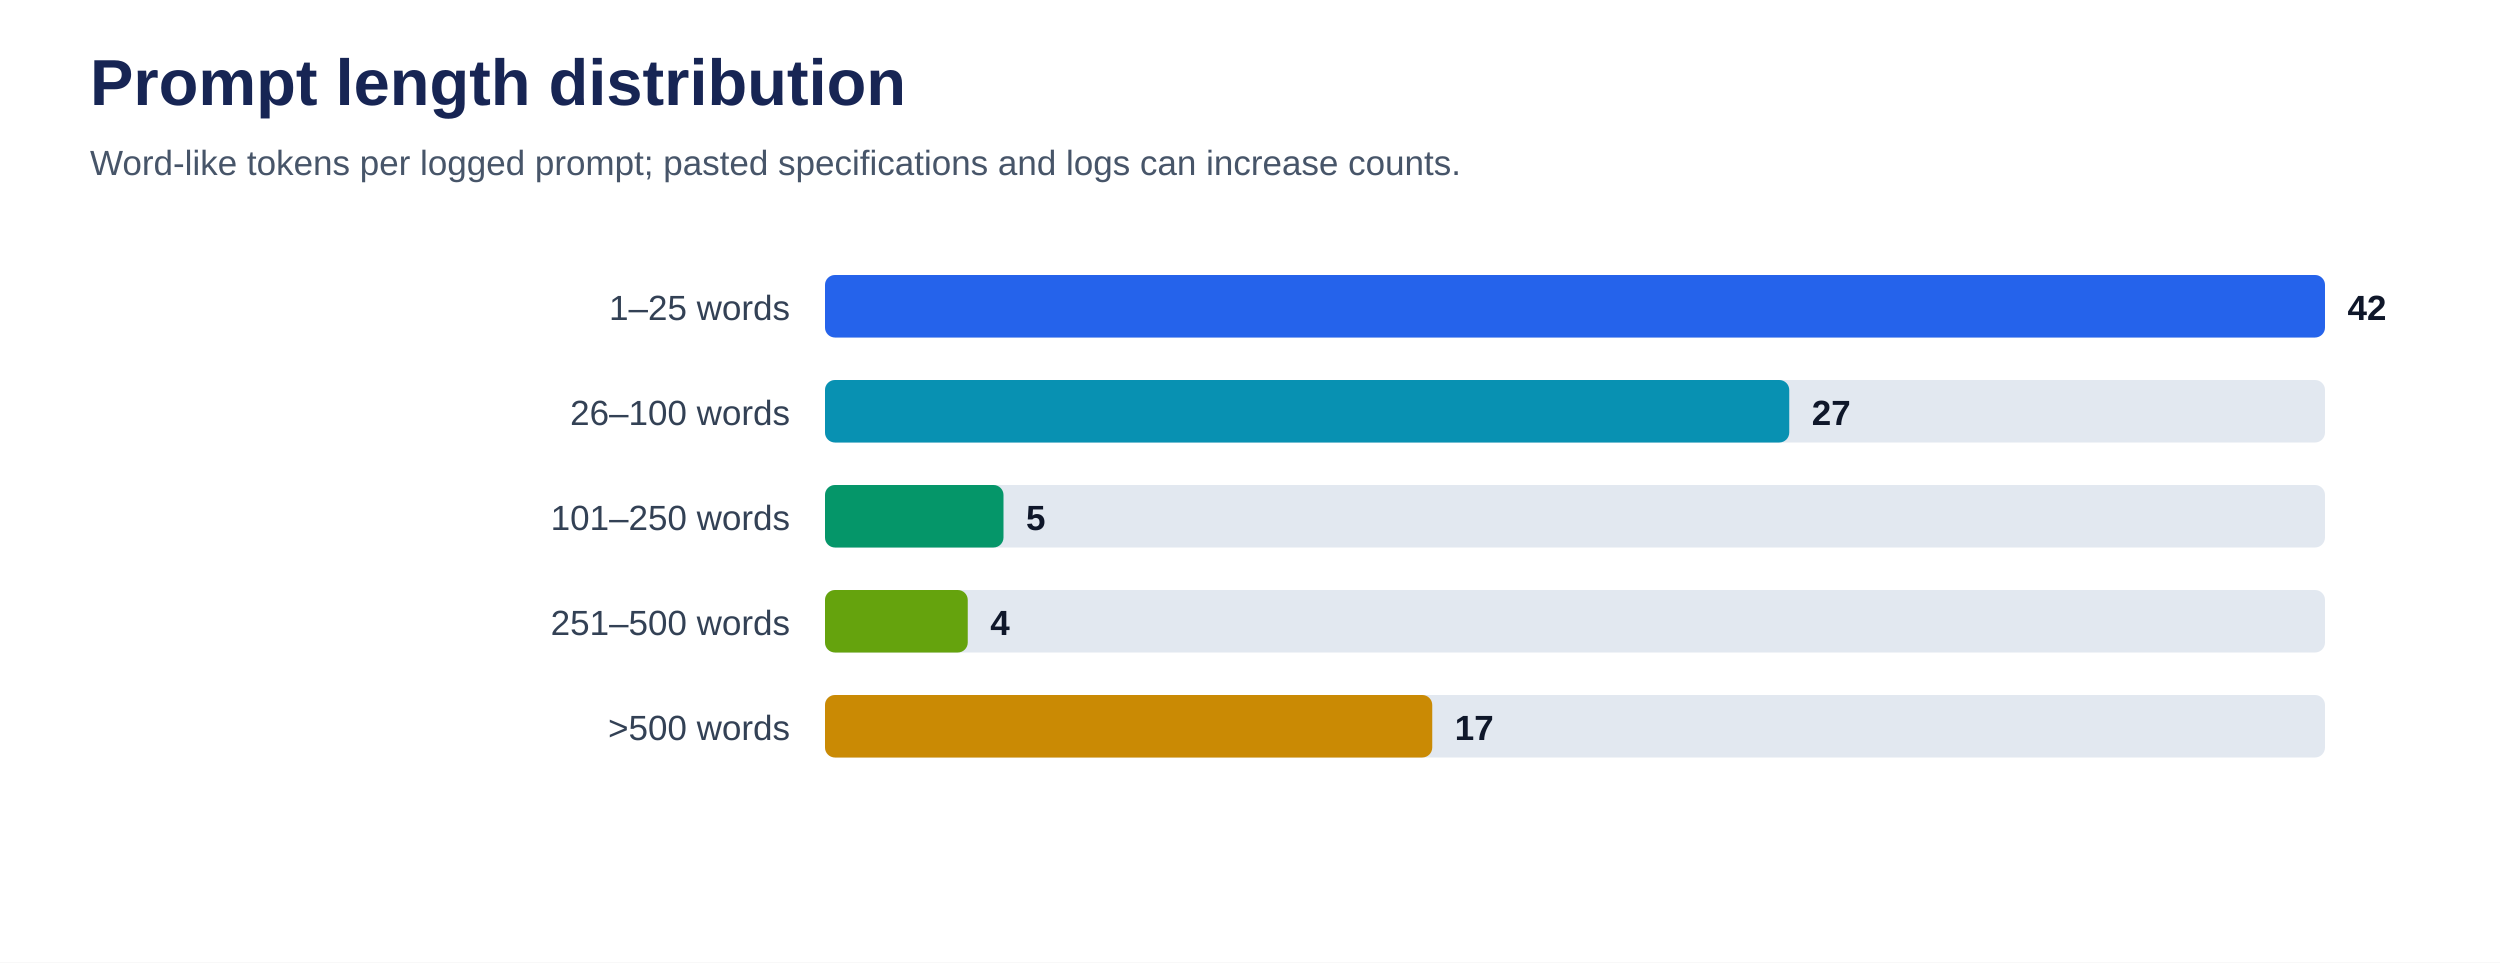
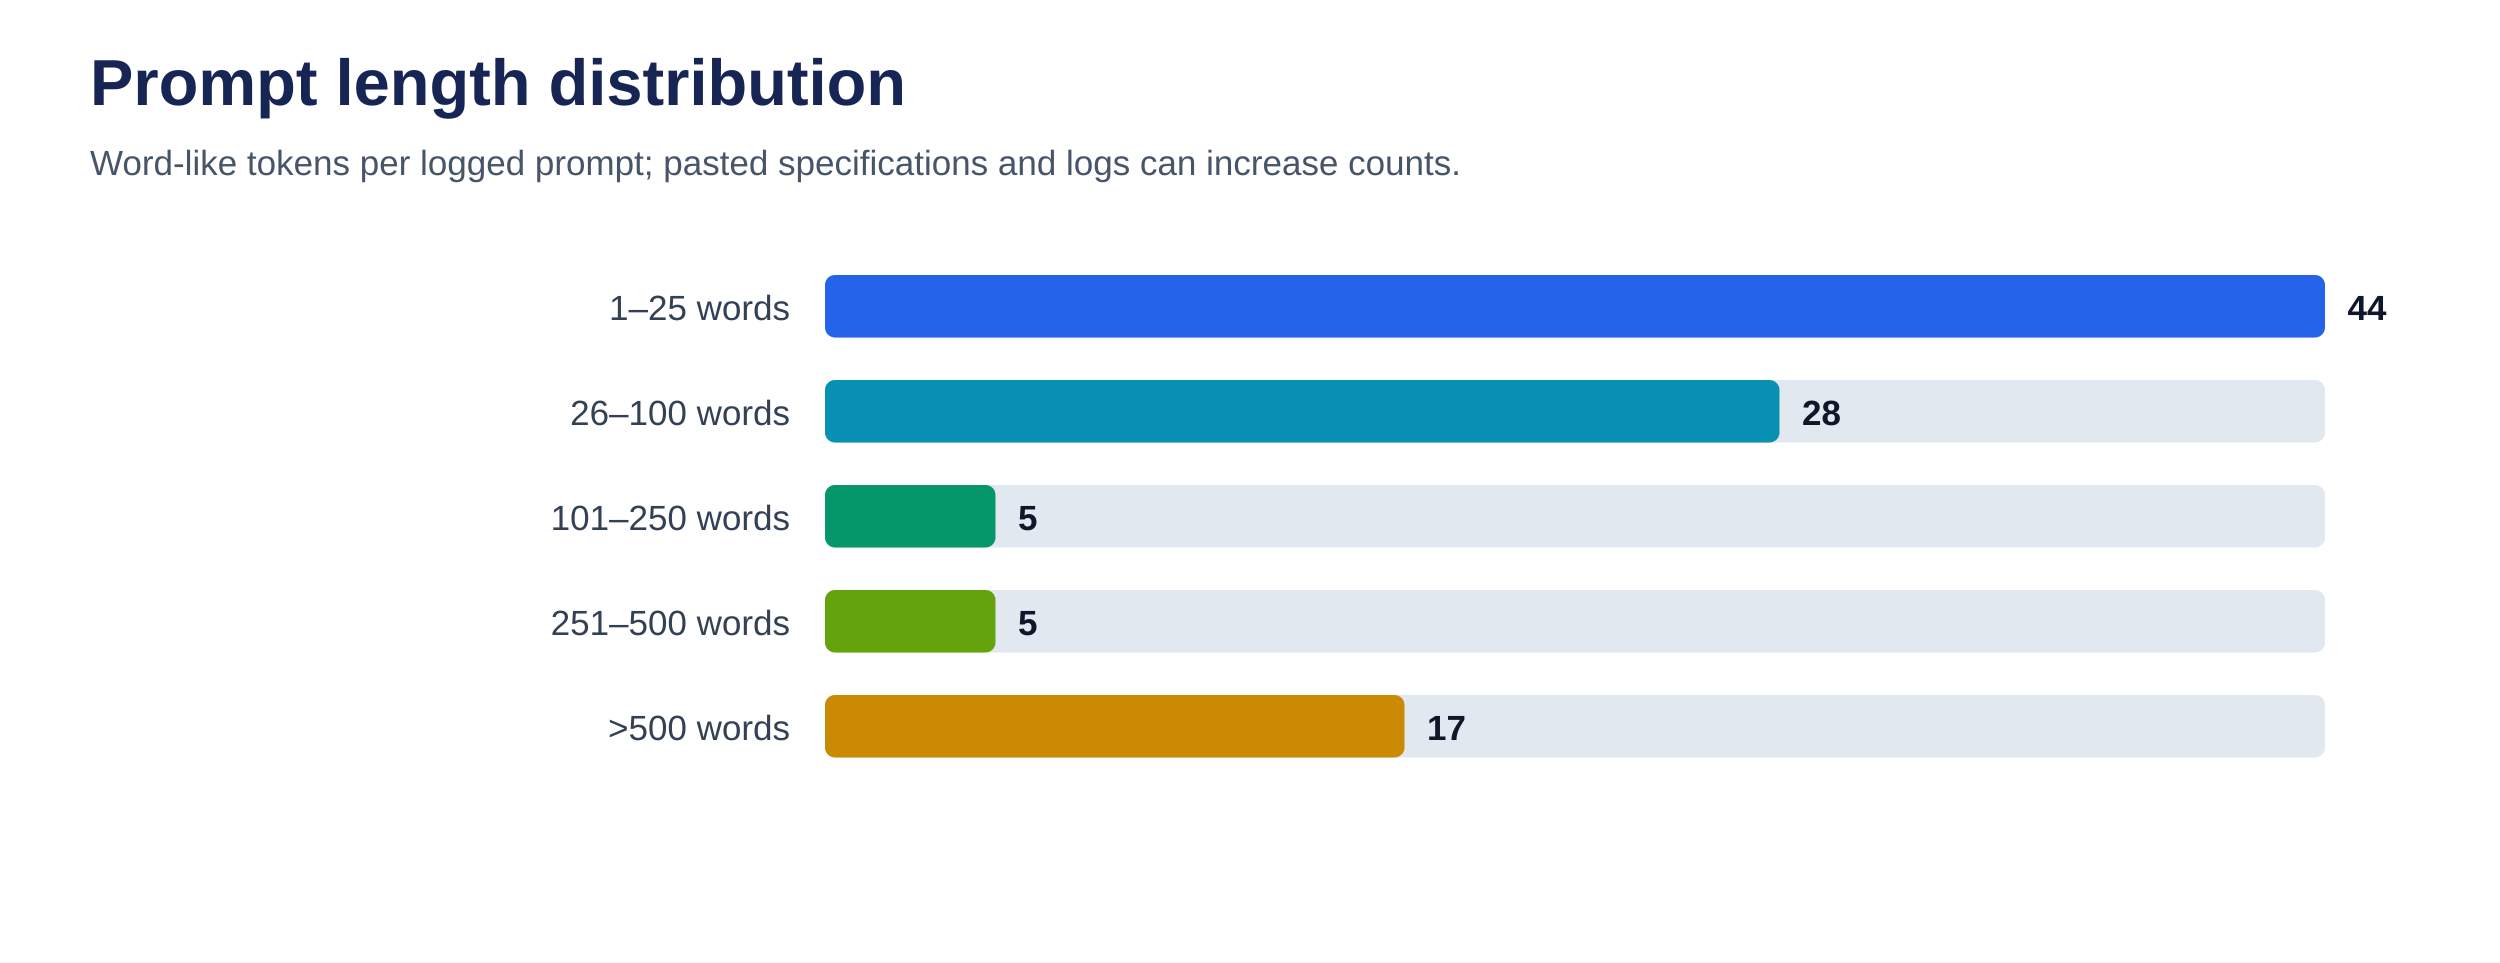
<svg xmlns="http://www.w3.org/2000/svg" viewBox="0 0 1000 385" role="img" aria-labelledby="title desc">
  <rect width="100%" height="100%" fill="#ffffff" />
  <text x="36" y="42" font-family="Arial, sans-serif" font-size="26" font-weight="700" fill="#172554">Prompt length distribution</text>
  <text x="36" y="70" font-family="Arial, sans-serif" font-size="14" fill="#475569">Word-like tokens per logged prompt; pasted specifications and logs can increase counts.</text>
  <text x="316" y="128" text-anchor="end" font-family="Arial, sans-serif" font-size="14" fill="#334155">1–25 words</text>
  <rect x="330" y="110" width="600" height="25" rx="4" fill="#e2e8f0" />
  <rect x="330" y="110" width="600.0" height="25" rx="4" fill="#2563eb" />
-   <text x="939.0" y="128" font-family="Arial, sans-serif" font-size="14" font-weight="700" fill="#0f172a">42</text>
+   <text x="939.0" y="128" font-family="Arial, sans-serif" font-size="14" font-weight="700" fill="#0f172a">44</text>
  <text x="316" y="170" text-anchor="end" font-family="Arial, sans-serif" font-size="14" fill="#334155">26–100 words</text>
  <rect x="330" y="152" width="600" height="25" rx="4" fill="#e2e8f0" />
-   <rect x="330" y="152" width="385.7" height="25" rx="4" fill="#0891b2" />
-   <text x="724.7" y="170" font-family="Arial, sans-serif" font-size="14" font-weight="700" fill="#0f172a">27</text>
+   <rect x="330" y="152" width="381.8" height="25" rx="4" fill="#0891b2" />
+   <text x="720.8" y="170" font-family="Arial, sans-serif" font-size="14" font-weight="700" fill="#0f172a">28</text>
  <text x="316" y="212" text-anchor="end" font-family="Arial, sans-serif" font-size="14" fill="#334155">101–250 words</text>
  <rect x="330" y="194" width="600" height="25" rx="4" fill="#e2e8f0" />
-   <rect x="330" y="194" width="71.4" height="25" rx="4" fill="#059669" />
-   <text x="410.4" y="212" font-family="Arial, sans-serif" font-size="14" font-weight="700" fill="#0f172a">5</text>
+   <rect x="330" y="194" width="68.2" height="25" rx="4" fill="#059669" />
+   <text x="407.2" y="212" font-family="Arial, sans-serif" font-size="14" font-weight="700" fill="#0f172a">5</text>
  <text x="316" y="254" text-anchor="end" font-family="Arial, sans-serif" font-size="14" fill="#334155">251–500 words</text>
  <rect x="330" y="236" width="600" height="25" rx="4" fill="#e2e8f0" />
-   <rect x="330" y="236" width="57.1" height="25" rx="4" fill="#65a30d" />
-   <text x="396.1" y="254" font-family="Arial, sans-serif" font-size="14" font-weight="700" fill="#0f172a">4</text>
+   <rect x="330" y="236" width="68.2" height="25" rx="4" fill="#65a30d" />
+   <text x="407.2" y="254" font-family="Arial, sans-serif" font-size="14" font-weight="700" fill="#0f172a">5</text>
  <text x="316" y="296" text-anchor="end" font-family="Arial, sans-serif" font-size="14" fill="#334155">&gt;500 words</text>
  <rect x="330" y="278" width="600" height="25" rx="4" fill="#e2e8f0" />
-   <rect x="330" y="278" width="242.9" height="25" rx="4" fill="#ca8a04" />
-   <text x="581.9" y="296" font-family="Arial, sans-serif" font-size="14" font-weight="700" fill="#0f172a">17</text>
+   <rect x="330" y="278" width="231.8" height="25" rx="4" fill="#ca8a04" />
+   <text x="570.8" y="296" font-family="Arial, sans-serif" font-size="14" font-weight="700" fill="#0f172a">17</text>
</svg>
